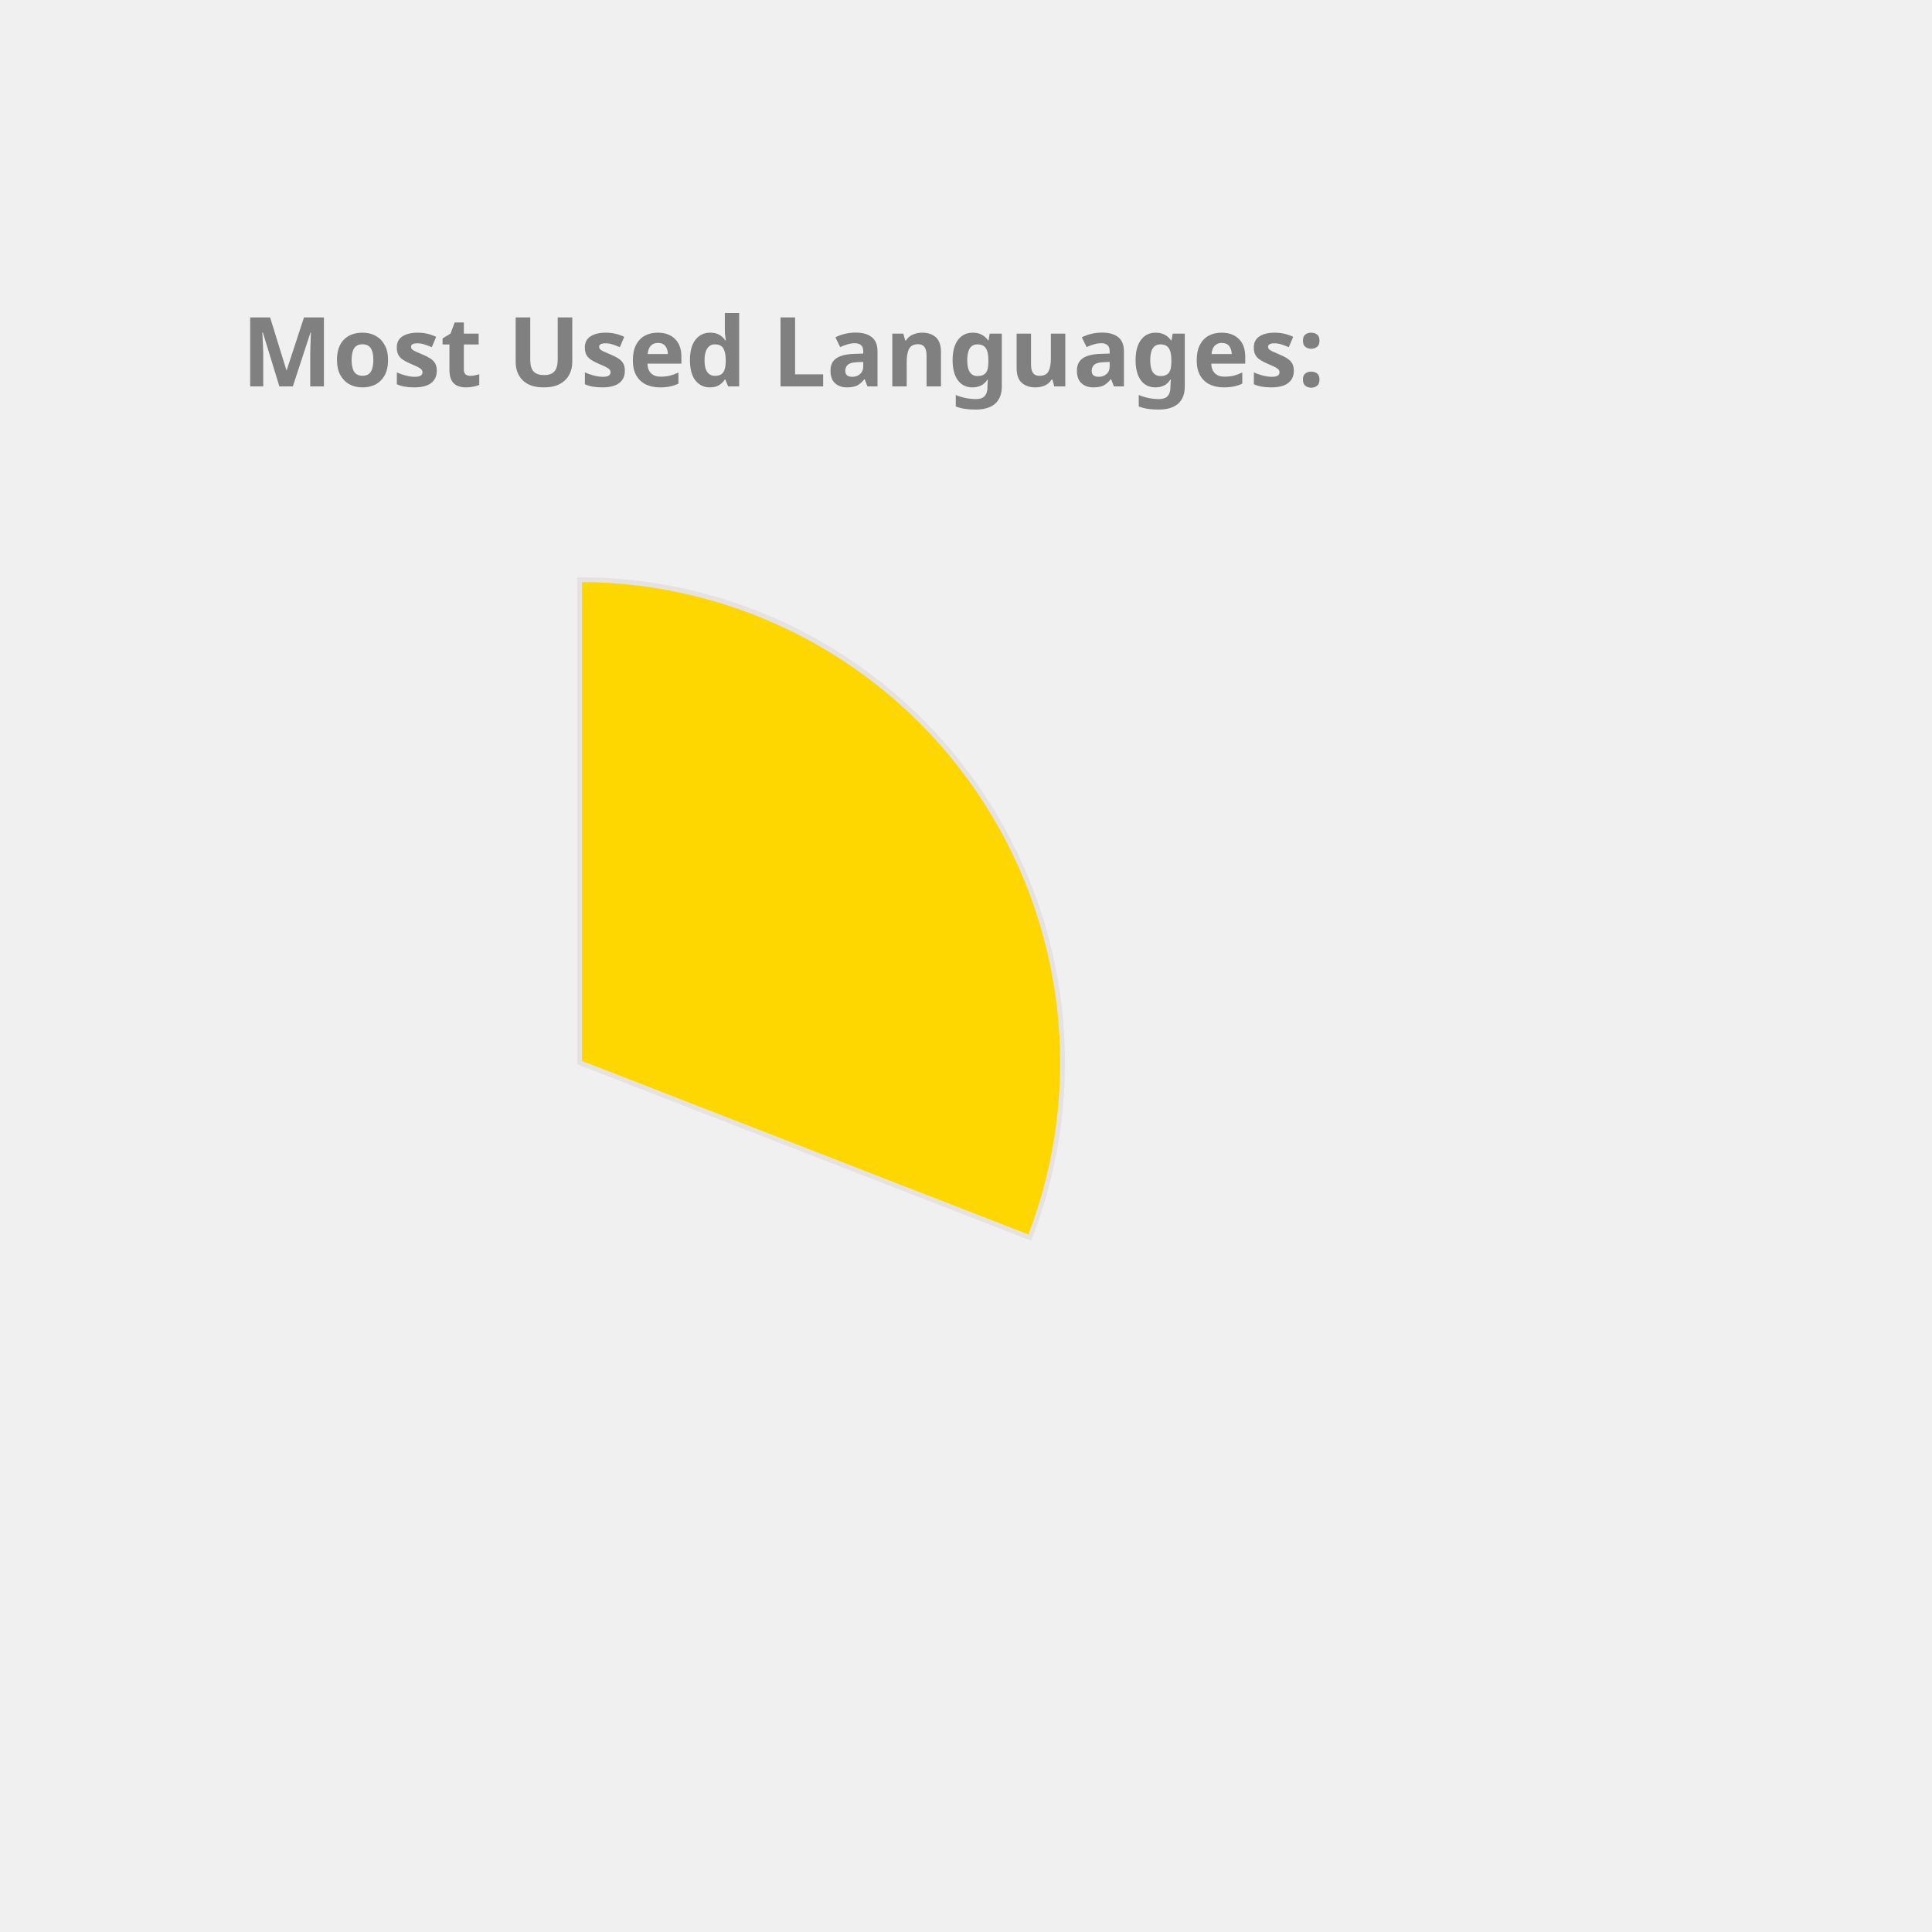
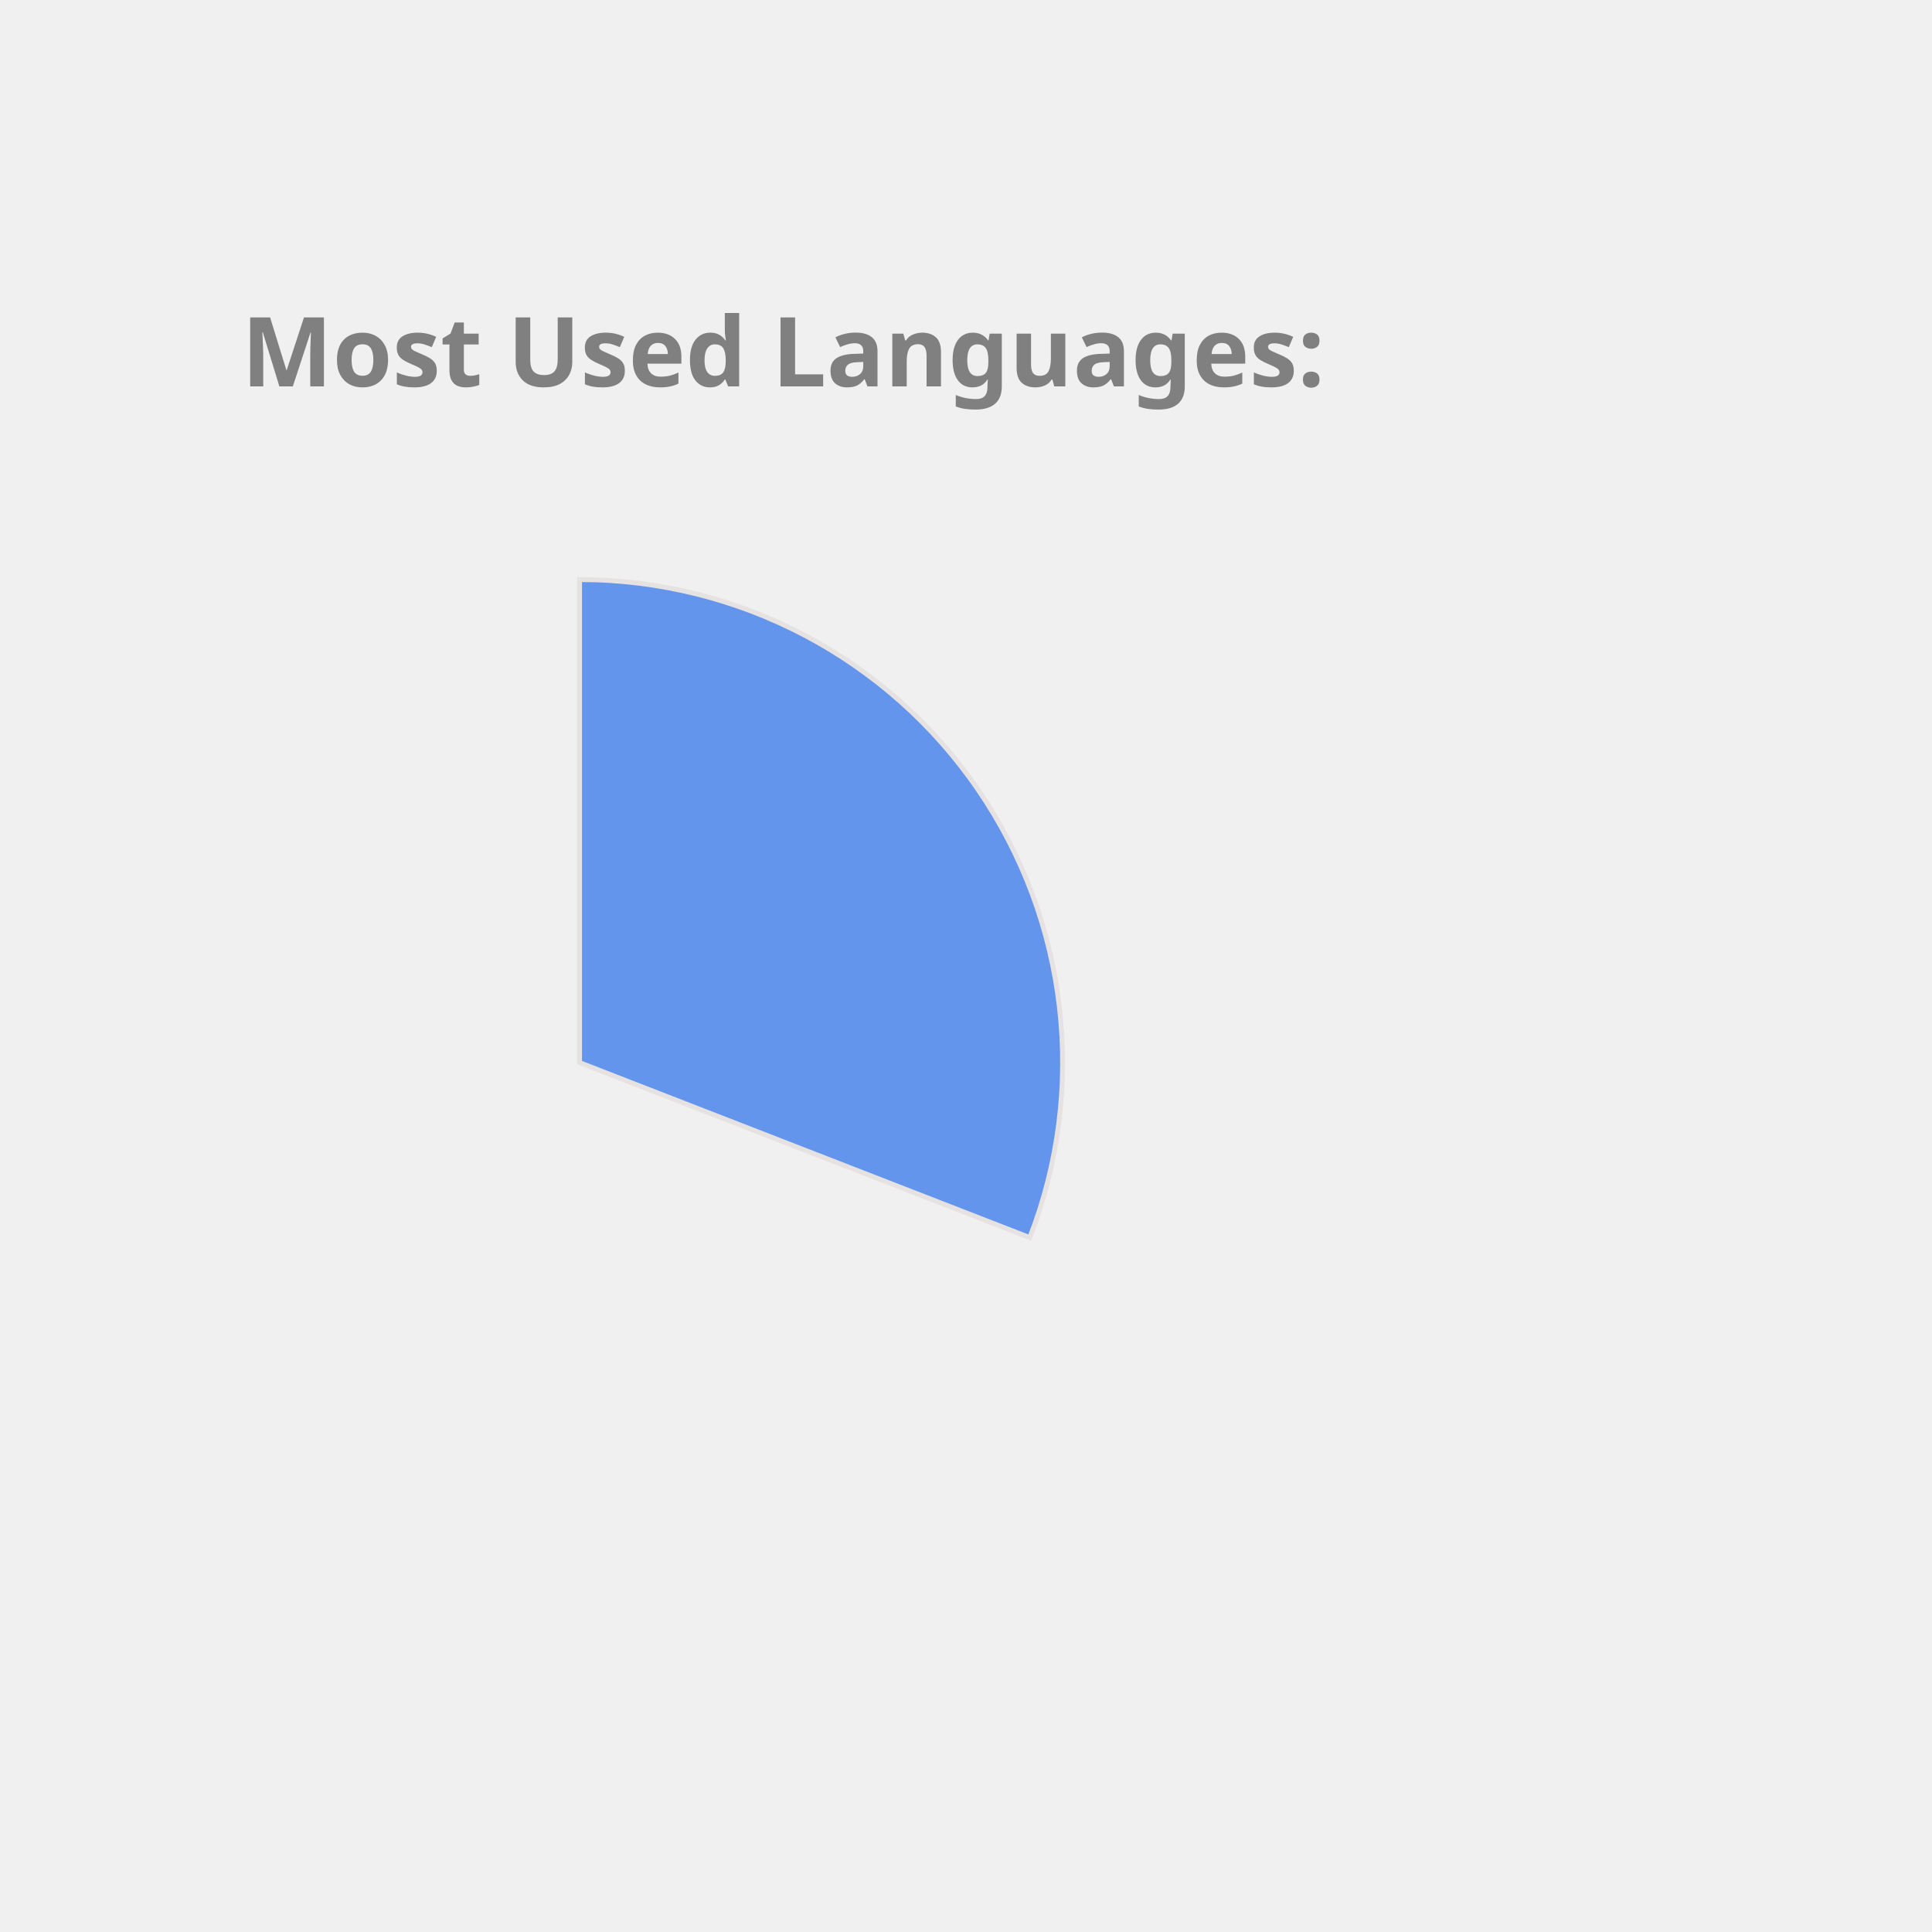
<svg xmlns="http://www.w3.org/2000/svg" height="350px" width="350px" viewBox="0 0 400 400">
  <style> 
        .label {
                font: bold 20px sans-serif;
                color: #404040;
                -webkit-text-stroke: 1px white;
        }

        path {
                stroke: #E6E2E1;
                stroke-width: 1px;
                transform: translate(60px, 100px);
        }

        .path_1 {
                animation: fadeIn 5s linear forwards;
        }

        .path_2 {
                transform: scale(0);
                animation: fadeIn 5s linear forwards 5s;
        }


        
        .path_3 {
                transform: scale(0);
                animation: fadeIn 5s linear forwards 10s;
        }


        .path_4 {
                transform: scale(0);
                animation: fadeIn 5s linear forwards 15s;
        }

        .path_5 {
                transform: scale(0);
                animation: fadeIn 5s linear forwards 20s;
        }

        .path_6 {
                transform: scale(0);
                animation: fadeIn 5s linear forwards 25s;
        }

        .path_7 {
                transform: scale(0);
                animation: fadeIn 5s linear forwards 30s;
        }

        .path_8 {
                transform: scale(0);
                animation: fadeIn 5s linear forwards 35s;
        }

        .path_9 {
                transform: scale(0);
                animation: fadeIn 5s linear forwards 40s;
        }

        .path_10 {
                transform: scale(0);
                animation: fadeIn 5s linear forwards 45s;
        }

        @keyframes fadeIn {
                0% {                        
                        transform: translate(250px, 300px) rotate(0deg) scale(0);
                        
                }
                50% {
                        transform: translate(150px, 220px) rotate(180deg) scale(0.5);
                        
                }
                
                100% {
                        transform: translate(60px, 120px) rotate(360deg) scale(1);
                        
                }
        }
        .txt_1 {
                opacity: 0;
                animation: txtShow 5s linear forwards 0s;
        }

        .txt_2 {
                opacity: 0;
                animation: txtShow 5s linear forwards 5s;
        }

        .txt_3 {
                opacity: 0;
                animation: txtShow 5s linear forwards 10s;
        }

        .txt_4 {
                opacity: 0;
                animation: txtShow 5s linear forwards 15s;
        }

        .txt_5 {
                opacity: 0;
                animation: txtShow 5s linear forwards 20s;
        }

        .txt_6 {
                opacity: 0;
                animation: txtShow 5s linear forwards 25s;
        }

        .txt_7 {
                opacity: 0;
                animation: txtShow 5s linear forwards 30s;
        }

        .txt_8 {
                opacity: 0;
                animation: txtShow 5s linear forwards 35s;
        }

        .txt_9 {
                opacity: 0;
                animation: txtShow 5s linear forwards 40s;
        }

        .txt_10 {
                opacity: 0;
                animation: txtShow 5s linear forwards 45s;
        }

        @keyframes txtShow {
                0% {                        
                        opacity: 0;
                        transform: translate(0px, 0px) scale(0);
                }
                100% {
                        opacity: 1;
                        transform: translate(0px, 0px) scale(1);
                        
                }
        }
</style>
-   <path class="path_1" d="M 60,120 L 60,20 A 100,100 0 0 1 153.207,156.228 Z" fill="Gold" stroke="#fff" stroke-width="2" />
-   <text class="txt_1" x="260" y="150" fill="Gold" stroke="Gold" stroke-width="1">C++</text>
-   <path class="path_2" d="M 60,120 L 153.207,156.228 A 100,100 0 0 1 55.603,219.903 Z" fill="Tomato" stroke="#fff" stroke-width="2" />
-   <text class="txt_2" x="260" y="170" fill="Tomato" stroke="Tomato" stroke-width="1">Python</text>
+   <path class="path_1" d="M 60,120 L 60,20 A 100,100 0 0 1 153.207,156.228 Z" fill="CornflowerBlue" stroke="#fff" stroke-width="2" />
+   <text class="txt_1" x="260" y="150" fill="CornflowerBlue" stroke="CornflowerBlue" stroke-width="1">C++</text>
+   <path class="path_2" d="M 60,120 L 153.207,156.228 A 100,100 0 0 1 55.603,219.903 Z" fill="Coral" stroke="#fff" stroke-width="2" />
+   <text class="txt_2" x="260" y="170" fill="Coral" stroke="Coral" stroke-width="1">Python</text>
  <path class="path_3" d="M 60,120 L 55.603,219.903 A 100,100 0 0 1 -33.433,155.641 Z" fill="SteelBlue" stroke="#fff" stroke-width="2" />
  <text class="txt_3" x="260" y="190" fill="SteelBlue" stroke="SteelBlue" stroke-width="1">JavaScript</text>
-   <path class="path_4" d="M 60,120 L -33.433,155.641 A 100,100 0 0 1 -35.106,89.098 Z" fill="Tan" stroke="#fff" stroke-width="2" />
-   <text class="txt_4" x="260" y="210" fill="Tan" stroke="Tan" stroke-width="1">Jupyter Notebook</text>
-   <path class="path_5" d="M 60,120 L -35.106,89.098 A 100,100 0 0 1 4.312,36.94 Z" fill="DodgerBlue" stroke="#fff" stroke-width="2" />
-   <text class="txt_5" x="260" y="230" fill="DodgerBlue" stroke="DodgerBlue" stroke-width="1">Java</text>
-   <path class="path_6" d="M 60,120 L 4.312,36.94 A 100,100 0 0 1 37.573,22.547 Z" fill="MediumAquaMarine" stroke="#fff" stroke-width="2" />
-   <text class="txt_6" x="260" y="250" fill="MediumAquaMarine" stroke="MediumAquaMarine" stroke-width="1">HTML</text>
-   <path class="path_7" d="M 60,120 L 37.573,22.547 A 100,100 0 0 1 49.964,20.505 Z" fill="RosyBrown" stroke="#fff" stroke-width="2" />
-   <text class="txt_7" x="260" y="270" fill="RosyBrown" stroke="RosyBrown" stroke-width="1">TypeScript</text>
-   <path class="path_8" d="M 60,120 L 49.964,20.505 A 100,100 0 0 1 56.231,20.071 Z" fill="Crimson" stroke="#fff" stroke-width="2" />
-   <text class="txt_8" x="260" y="290" fill="Crimson" stroke="Crimson" stroke-width="1">Shell</text>
-   <path class="path_9" d="M 60,120 L 56.231,20.071 A 100,100 0 0 1 59.372,20.002 Z" fill="MediumTurquoise" stroke="#fff" stroke-width="2" />
-   <text class="txt_9" x="260" y="310" fill="MediumTurquoise" stroke="MediumTurquoise" stroke-width="1">CSS</text>
+   <path class="path_4" d="M 60,120 L -33.433,155.641 A 100,100 0 0 1 -35.106,89.098 Z" fill="MediumTurquoise" stroke="#fff" stroke-width="2" />
+   <text class="txt_4" x="260" y="210" fill="MediumTurquoise" stroke="MediumTurquoise" stroke-width="1">Jupyter Notebook</text>
+   <path class="path_5" d="M 60,120 L -35.106,89.098 A 100,100 0 0 1 4.312,36.94 Z" fill="Pink" stroke="#fff" stroke-width="2" />
+   <text class="txt_5" x="260" y="230" fill="Pink" stroke="Pink" stroke-width="1">Java</text>
+   <path class="path_6" d="M 60,120 L 4.312,36.94 A 100,100 0 0 1 37.573,22.547 Z" fill="Orchid" stroke="#fff" stroke-width="2" />
+   <text class="txt_6" x="260" y="250" fill="Orchid" stroke="Orchid" stroke-width="1">HTML</text>
+   <path class="path_7" d="M 60,120 L 37.573,22.547 A 100,100 0 0 1 49.964,20.505 Z" fill="Orange" stroke="#fff" stroke-width="2" />
+   <text class="txt_7" x="260" y="270" fill="Orange" stroke="Orange" stroke-width="1">TypeScript</text>
+   <path class="path_8" d="M 60,120 L 49.964,20.505 A 100,100 0 0 1 56.231,20.071 Z" fill="DodgerBlue" stroke="#fff" stroke-width="2" />
+   <text class="txt_8" x="260" y="290" fill="DodgerBlue" stroke="DodgerBlue" stroke-width="1">Shell</text>
+   <path class="path_9" d="M 60,120 L 56.231,20.071 A 100,100 0 0 1 59.372,20.002 Z" fill="Chocolate" stroke="#fff" stroke-width="2" />
+   <text class="txt_9" x="260" y="310" fill="Chocolate" stroke="Chocolate" stroke-width="1">CSS</text>
  <g class="label">
    <text x="50" y="80" fill="grey">Most Used Languages:</text>
  </g>
</svg>
